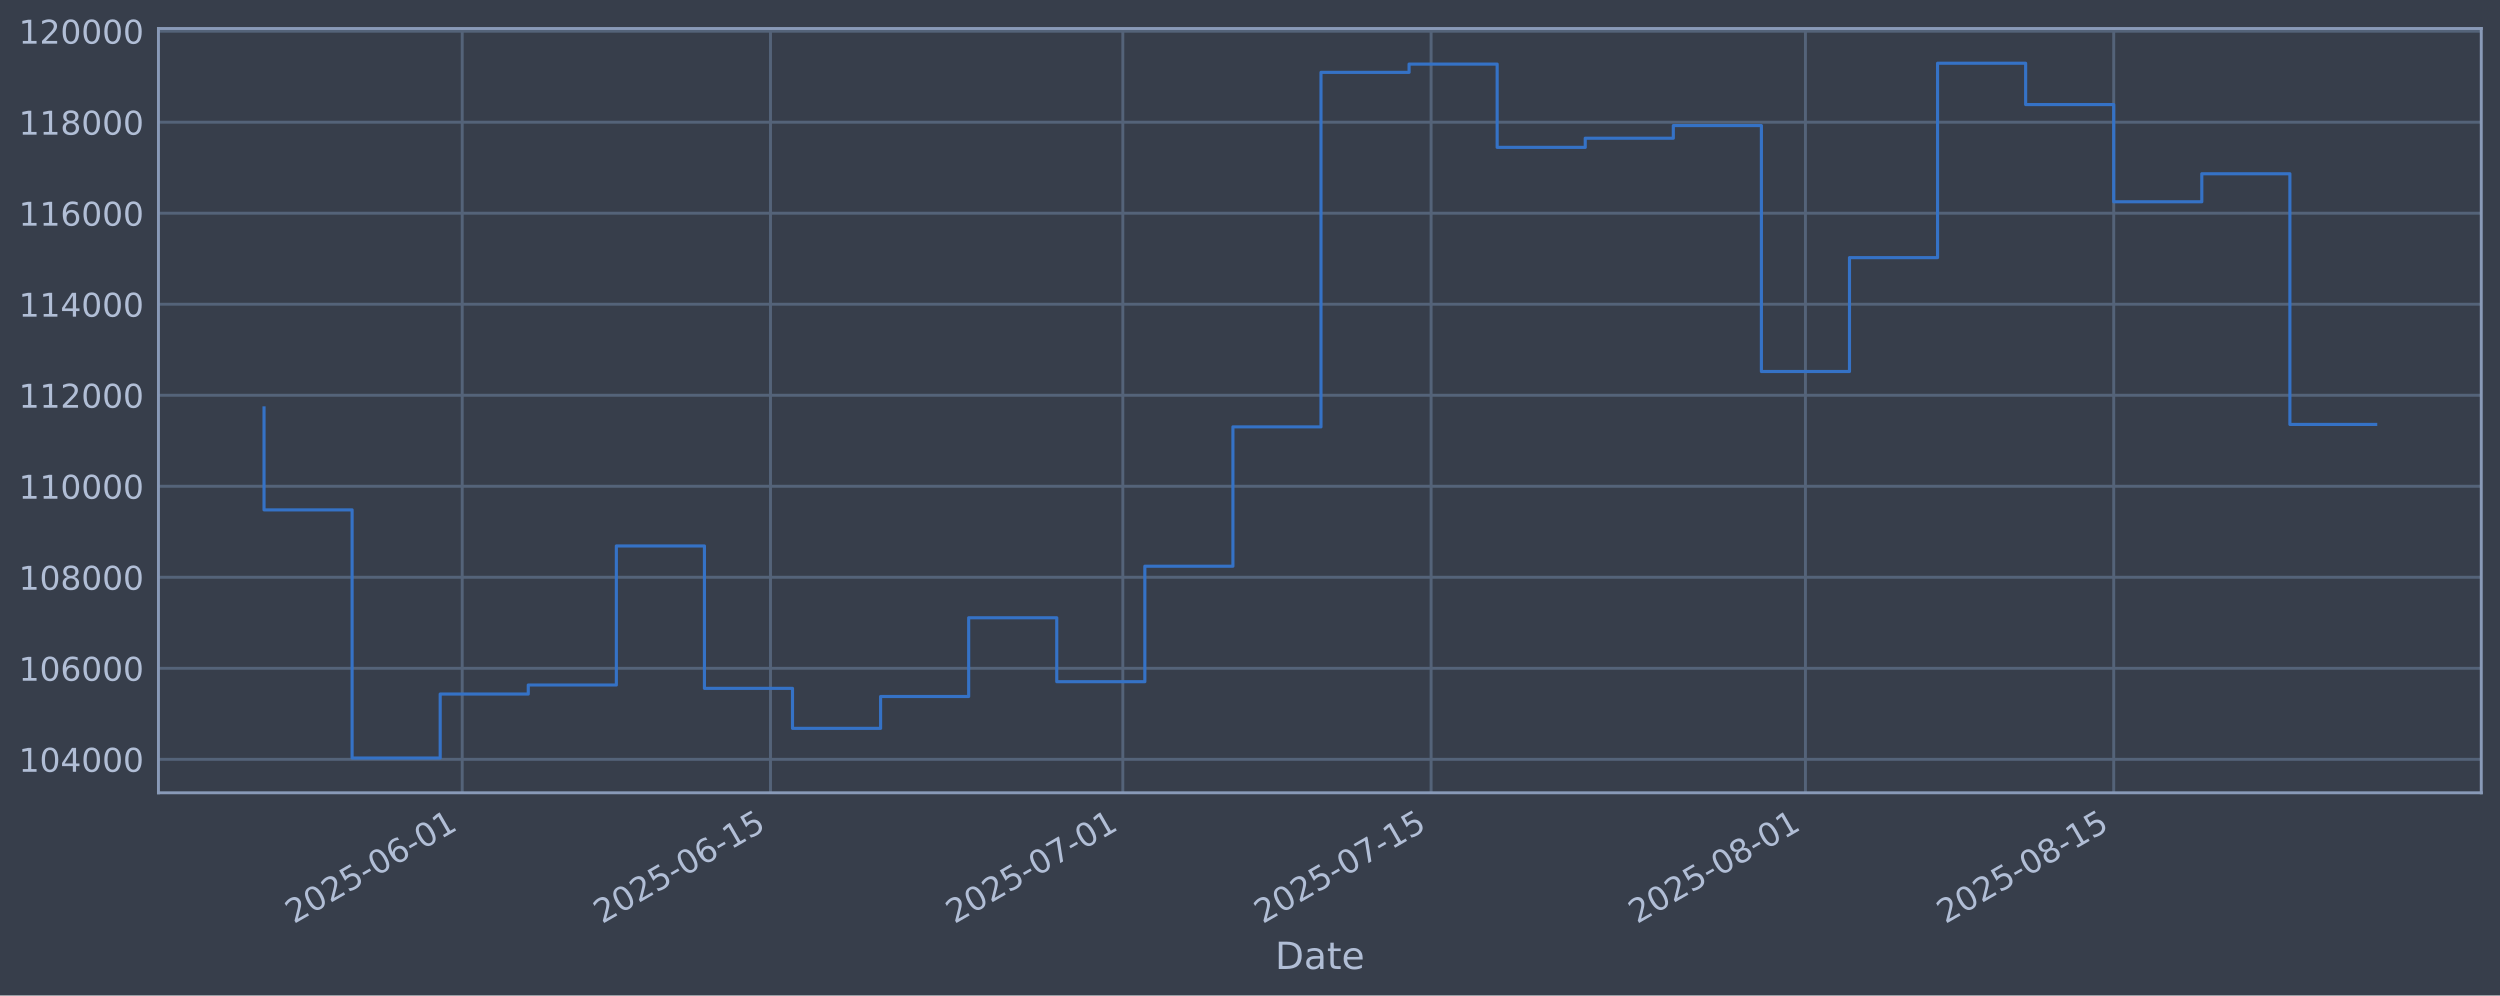
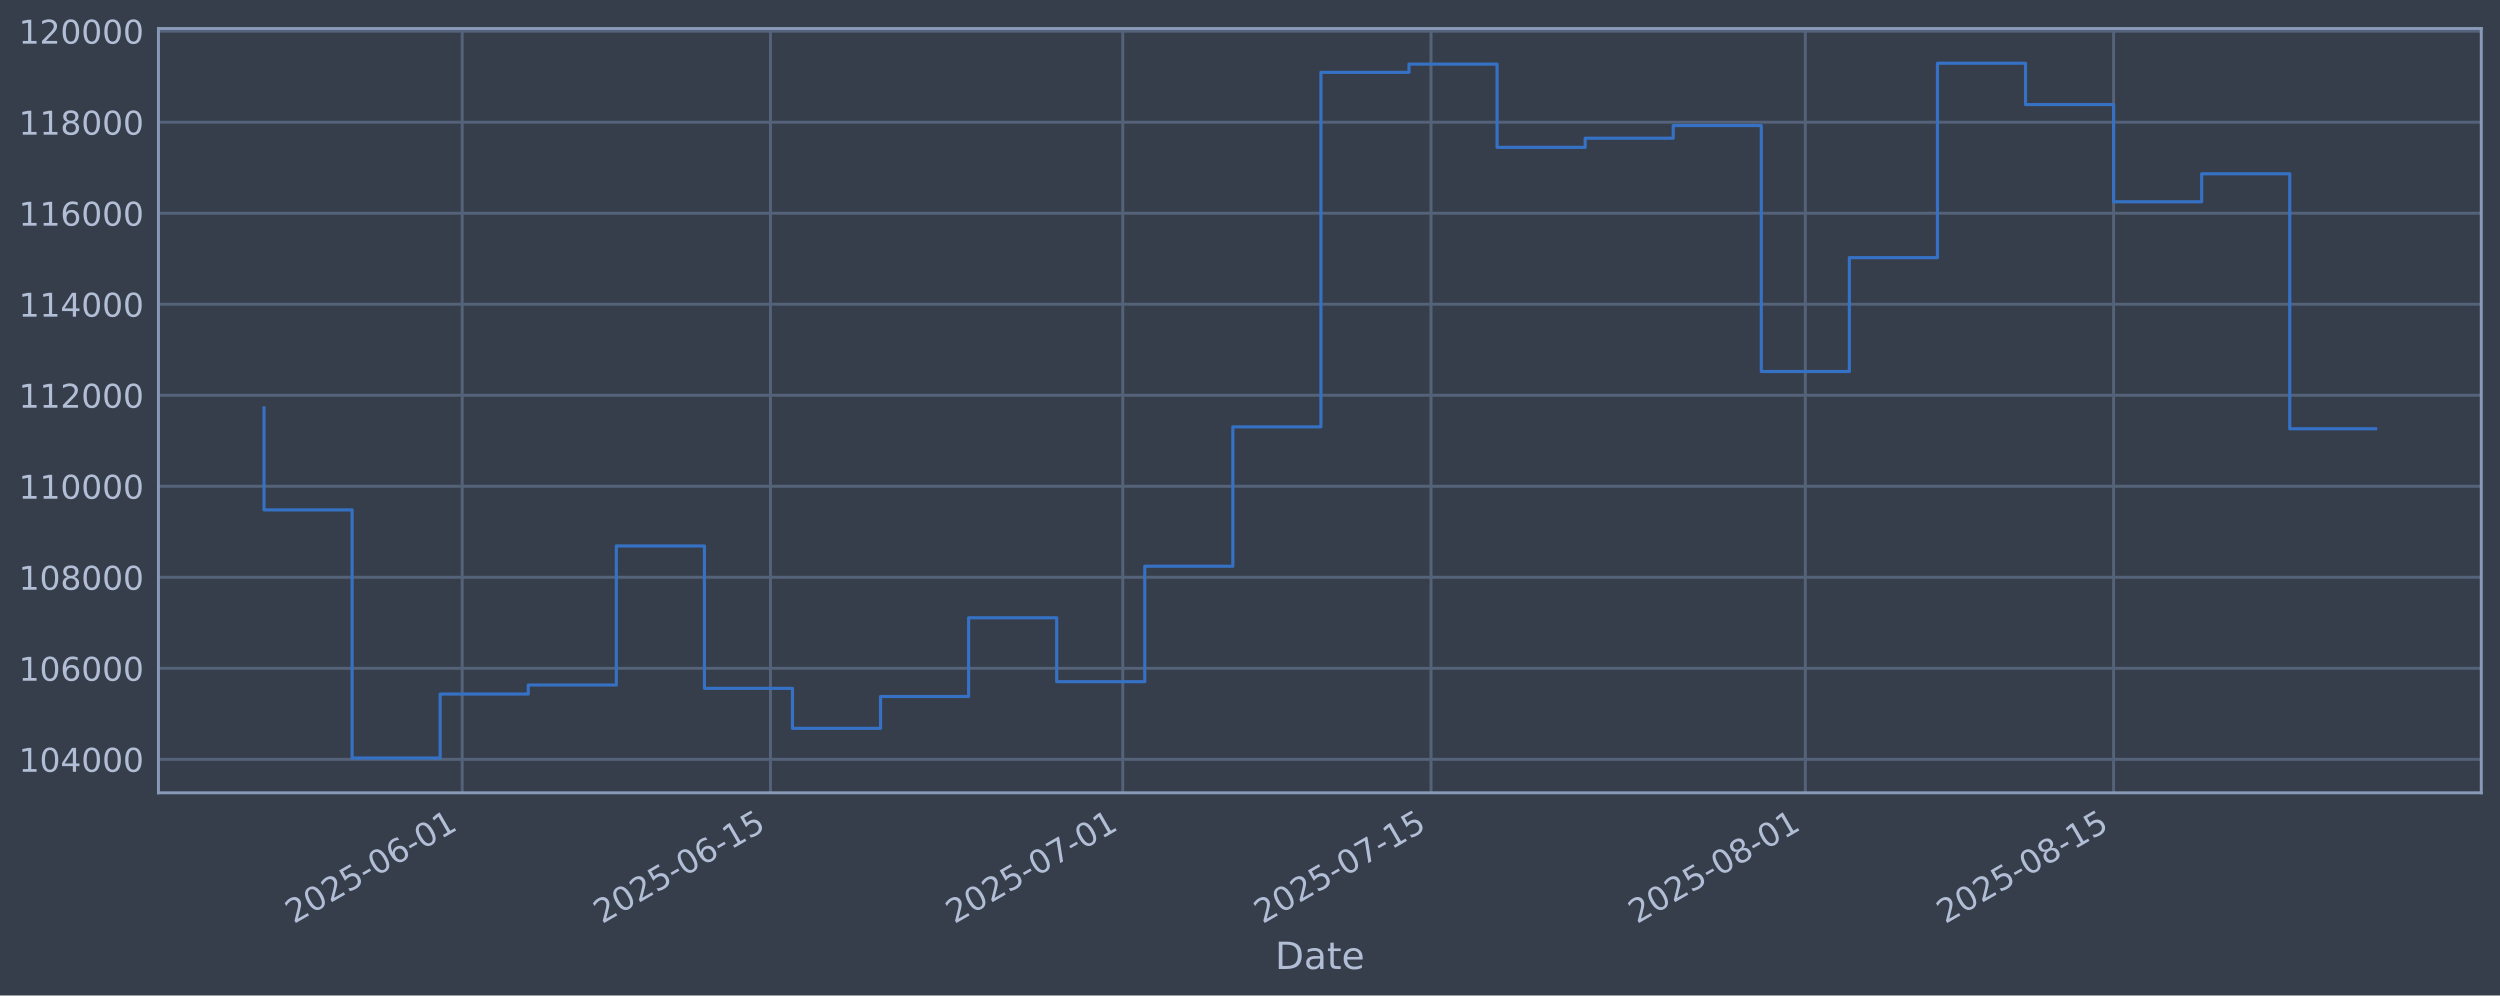
<svg xmlns="http://www.w3.org/2000/svg" xmlns:xlink="http://www.w3.org/1999/xlink" width="960.9pt" height="382.628pt" viewBox="0 0 960.9 382.628" version="1.1">
  <defs>
    <style type="text/css">*{stroke-linejoin: round; stroke-linecap: butt}</style>
  </defs>
  <g id="figure_1">
    <g id="patch_1">
      <path d="M 0 382.628  L 960.9 382.628  L 960.9 0  L 0 0  z " style="fill: #373e4b" />
    </g>
    <g id="axes_1">
      <g id="patch_2">
        <path d="M 60.901 304.718  L 953.701 304.718  L 953.701 10.958  L 60.901 10.958  z " style="fill: #373e4b" />
      </g>
      <g id="matplotlib.axis_1">
        <g id="xtick_1">
          <g id="line2d_1">
-             <path d="M 177.655 304.718  L 177.655 10.958  " clip-path="url(#pf477e2a575)" style="fill: none; stroke: #546379; stroke-width: 1.12; stroke-linecap: square" />
+             <path d="M 177.65 304.718  L 177.65 10.958  " clip-path="url(#pe2e86371de)" style="fill: none; stroke: #546379; stroke-width: 1.12; stroke-linecap: square" />
          </g>
          <g id="line2d_2" />
          <g id="text_1">
-             <g style="fill: #b1bed6" transform="translate(112.9297 355.2226) rotate(-30) scale(0.126 -0.126)">
+             <g style="fill: #b1bed6" transform="translate(112.9245 355.2226) rotate(-30) scale(0.126 -0.126)">
              <defs>
                <path id="DejaVuSans-32" d="M 1228 531  L 3431 531  L 3431 0  L 469 0  L 469 531  Q 828 903 1448 1529  Q 2069 2156 2228 2338  Q 2531 2678 2651 2914  Q 2772 3150 2772 3378  Q 2772 3750 2511 3984  Q 2250 4219 1831 4219  Q 1534 4219 1204 4116  Q 875 4013 500 3803  L 500 4441  Q 881 4594 1212 4672  Q 1544 4750 1819 4750  Q 2544 4750 2975 4387  Q 3406 4025 3406 3419  Q 3406 3131 3298 2873  Q 3191 2616 2906 2266  Q 2828 2175 2409 1742  Q 1991 1309 1228 531  z " transform="scale(0.015625)" />
                <path id="DejaVuSans-30" d="M 2034 4250  Q 1547 4250 1301 3770  Q 1056 3291 1056 2328  Q 1056 1369 1301 889  Q 1547 409 2034 409  Q 2525 409 2770 889  Q 3016 1369 3016 2328  Q 3016 3291 2770 3770  Q 2525 4250 2034 4250  z M 2034 4750  Q 2819 4750 3233 4129  Q 3647 3509 3647 2328  Q 3647 1150 3233 529  Q 2819 -91 2034 -91  Q 1250 -91 836 529  Q 422 1150 422 2328  Q 422 3509 836 4129  Q 1250 4750 2034 4750  z " transform="scale(0.015625)" />
                <path id="DejaVuSans-35" d="M 691 4666  L 3169 4666  L 3169 4134  L 1269 4134  L 1269 2991  Q 1406 3038 1543 3061  Q 1681 3084 1819 3084  Q 2600 3084 3056 2656  Q 3513 2228 3513 1497  Q 3513 744 3044 326  Q 2575 -91 1722 -91  Q 1428 -91 1123 -41  Q 819 9 494 109  L 494 744  Q 775 591 1075 516  Q 1375 441 1709 441  Q 2250 441 2565 725  Q 2881 1009 2881 1497  Q 2881 1984 2565 2268  Q 2250 2553 1709 2553  Q 1456 2553 1204 2497  Q 953 2441 691 2322  L 691 4666  z " transform="scale(0.015625)" />
                <path id="DejaVuSans-2d" d="M 313 2009  L 1997 2009  L 1997 1497  L 313 1497  L 313 2009  z " transform="scale(0.015625)" />
                <path id="DejaVuSans-36" d="M 2113 2584  Q 1688 2584 1439 2293  Q 1191 2003 1191 1497  Q 1191 994 1439 701  Q 1688 409 2113 409  Q 2538 409 2786 701  Q 3034 994 3034 1497  Q 3034 2003 2786 2293  Q 2538 2584 2113 2584  z M 3366 4563  L 3366 3988  Q 3128 4100 2886 4159  Q 2644 4219 2406 4219  Q 1781 4219 1451 3797  Q 1122 3375 1075 2522  Q 1259 2794 1537 2939  Q 1816 3084 2150 3084  Q 2853 3084 3261 2657  Q 3669 2231 3669 1497  Q 3669 778 3244 343  Q 2819 -91 2113 -91  Q 1303 -91 875 529  Q 447 1150 447 2328  Q 447 3434 972 4092  Q 1497 4750 2381 4750  Q 2619 4750 2861 4703  Q 3103 4656 3366 4563  z " transform="scale(0.015625)" />
                <path id="DejaVuSans-31" d="M 794 531  L 1825 531  L 1825 4091  L 703 3866  L 703 4441  L 1819 4666  L 2450 4666  L 2450 531  L 3481 531  L 3481 0  L 794 0  L 794 531  z " transform="scale(0.015625)" />
              </defs>
              <use xlink:href="#DejaVuSans-32" />
              <use xlink:href="#DejaVuSans-30" transform="translate(63.62305 0)" />
              <use xlink:href="#DejaVuSans-32" transform="translate(127.2461 0)" />
              <use xlink:href="#DejaVuSans-35" transform="translate(190.8691 0)" />
              <use xlink:href="#DejaVuSans-2d" transform="translate(254.4922 0)" />
              <use xlink:href="#DejaVuSans-30" transform="translate(290.5762 0)" />
              <use xlink:href="#DejaVuSans-36" transform="translate(354.1992 0)" />
              <use xlink:href="#DejaVuSans-2d" transform="translate(417.8223 0)" />
              <use xlink:href="#DejaVuSans-30" transform="translate(453.9062 0)" />
              <use xlink:href="#DejaVuSans-31" transform="translate(517.5293 0)" />
            </g>
          </g>
        </g>
        <g id="xtick_2">
          <g id="line2d_3">
-             <path d="M 296.146 304.718  L 296.146 10.958  " clip-path="url(#pf477e2a575)" style="fill: none; stroke: #546379; stroke-width: 1.12; stroke-linecap: square" />
+             <path d="M 296.133 304.718  L 296.133 10.958  " clip-path="url(#pe2e86371de)" style="fill: none; stroke: #546379; stroke-width: 1.12; stroke-linecap: square" />
          </g>
          <g id="line2d_4" />
          <g id="text_2">
-             <g style="fill: #b1bed6" transform="translate(231.421 355.2226) rotate(-30) scale(0.126 -0.126)">
+             <g style="fill: #b1bed6" transform="translate(231.4075 355.2226) rotate(-30) scale(0.126 -0.126)">
              <use xlink:href="#DejaVuSans-32" />
              <use xlink:href="#DejaVuSans-30" transform="translate(63.62305 0)" />
              <use xlink:href="#DejaVuSans-32" transform="translate(127.2461 0)" />
              <use xlink:href="#DejaVuSans-35" transform="translate(190.8691 0)" />
              <use xlink:href="#DejaVuSans-2d" transform="translate(254.4922 0)" />
              <use xlink:href="#DejaVuSans-30" transform="translate(290.5762 0)" />
              <use xlink:href="#DejaVuSans-36" transform="translate(354.1992 0)" />
              <use xlink:href="#DejaVuSans-2d" transform="translate(417.8223 0)" />
              <use xlink:href="#DejaVuSans-31" transform="translate(453.9062 0)" />
              <use xlink:href="#DejaVuSans-35" transform="translate(517.5293 0)" />
            </g>
          </g>
        </g>
        <g id="xtick_3">
          <g id="line2d_5">
-             <path d="M 431.565 304.718  L 431.565 10.958  " clip-path="url(#pf477e2a575)" style="fill: none; stroke: #546379; stroke-width: 1.12; stroke-linecap: square" />
+             <path d="M 431.542 304.718  L 431.542 10.958  " clip-path="url(#pe2e86371de)" style="fill: none; stroke: #546379; stroke-width: 1.12; stroke-linecap: square" />
          </g>
          <g id="line2d_6" />
          <g id="text_3">
-             <g style="fill: #b1bed6" transform="translate(366.8395 355.2226) rotate(-30) scale(0.126 -0.126)">
+             <g style="fill: #b1bed6" transform="translate(366.8168 355.2226) rotate(-30) scale(0.126 -0.126)">
              <defs>
                <path id="DejaVuSans-37" d="M 525 4666  L 3525 4666  L 3525 4397  L 1831 0  L 1172 0  L 2766 4134  L 525 4134  L 525 4666  z " transform="scale(0.015625)" />
              </defs>
              <use xlink:href="#DejaVuSans-32" />
              <use xlink:href="#DejaVuSans-30" transform="translate(63.62305 0)" />
              <use xlink:href="#DejaVuSans-32" transform="translate(127.2461 0)" />
              <use xlink:href="#DejaVuSans-35" transform="translate(190.8691 0)" />
              <use xlink:href="#DejaVuSans-2d" transform="translate(254.4922 0)" />
              <use xlink:href="#DejaVuSans-30" transform="translate(290.5762 0)" />
              <use xlink:href="#DejaVuSans-37" transform="translate(354.1992 0)" />
              <use xlink:href="#DejaVuSans-2d" transform="translate(417.8223 0)" />
              <use xlink:href="#DejaVuSans-30" transform="translate(453.9062 0)" />
              <use xlink:href="#DejaVuSans-31" transform="translate(517.5293 0)" />
            </g>
          </g>
        </g>
        <g id="xtick_4">
          <g id="line2d_7">
-             <path d="M 550.056 304.718  L 550.056 10.958  " clip-path="url(#pf477e2a575)" style="fill: none; stroke: #546379; stroke-width: 1.12; stroke-linecap: square" />
+             <path d="M 550.025 304.718  L 550.025 10.958  " clip-path="url(#pe2e86371de)" style="fill: none; stroke: #546379; stroke-width: 1.12; stroke-linecap: square" />
          </g>
          <g id="line2d_8" />
          <g id="text_4">
-             <g style="fill: #b1bed6" transform="translate(485.3308 355.2226) rotate(-30) scale(0.126 -0.126)">
+             <g style="fill: #b1bed6" transform="translate(485.2998 355.2226) rotate(-30) scale(0.126 -0.126)">
              <use xlink:href="#DejaVuSans-32" />
              <use xlink:href="#DejaVuSans-30" transform="translate(63.62305 0)" />
              <use xlink:href="#DejaVuSans-32" transform="translate(127.2461 0)" />
              <use xlink:href="#DejaVuSans-35" transform="translate(190.8691 0)" />
              <use xlink:href="#DejaVuSans-2d" transform="translate(254.4922 0)" />
              <use xlink:href="#DejaVuSans-30" transform="translate(290.5762 0)" />
              <use xlink:href="#DejaVuSans-37" transform="translate(354.1992 0)" />
              <use xlink:href="#DejaVuSans-2d" transform="translate(417.8223 0)" />
              <use xlink:href="#DejaVuSans-31" transform="translate(453.9062 0)" />
              <use xlink:href="#DejaVuSans-35" transform="translate(517.5293 0)" />
            </g>
          </g>
        </g>
        <g id="xtick_5">
          <g id="line2d_9">
-             <path d="M 693.939 304.718  L 693.939 10.958  " clip-path="url(#pf477e2a575)" style="fill: none; stroke: #546379; stroke-width: 1.12; stroke-linecap: square" />
+             <path d="M 693.898 304.718  L 693.898 10.958  " clip-path="url(#pe2e86371de)" style="fill: none; stroke: #546379; stroke-width: 1.12; stroke-linecap: square" />
          </g>
          <g id="line2d_10" />
          <g id="text_5">
-             <g style="fill: #b1bed6" transform="translate(629.213 355.2226) rotate(-30) scale(0.126 -0.126)">
+             <g style="fill: #b1bed6" transform="translate(629.1721 355.2226) rotate(-30) scale(0.126 -0.126)">
              <defs>
                <path id="DejaVuSans-38" d="M 2034 2216  Q 1584 2216 1326 1975  Q 1069 1734 1069 1313  Q 1069 891 1326 650  Q 1584 409 2034 409  Q 2484 409 2743 651  Q 3003 894 3003 1313  Q 3003 1734 2745 1975  Q 2488 2216 2034 2216  z M 1403 2484  Q 997 2584 770 2862  Q 544 3141 544 3541  Q 544 4100 942 4425  Q 1341 4750 2034 4750  Q 2731 4750 3128 4425  Q 3525 4100 3525 3541  Q 3525 3141 3298 2862  Q 3072 2584 2669 2484  Q 3125 2378 3379 2068  Q 3634 1759 3634 1313  Q 3634 634 3220 271  Q 2806 -91 2034 -91  Q 1263 -91 848 271  Q 434 634 434 1313  Q 434 1759 690 2068  Q 947 2378 1403 2484  z M 1172 3481  Q 1172 3119 1398 2916  Q 1625 2713 2034 2713  Q 2441 2713 2670 2916  Q 2900 3119 2900 3481  Q 2900 3844 2670 4047  Q 2441 4250 2034 4250  Q 1625 4250 1398 4047  Q 1172 3844 1172 3481  z " transform="scale(0.015625)" />
              </defs>
              <use xlink:href="#DejaVuSans-32" />
              <use xlink:href="#DejaVuSans-30" transform="translate(63.62305 0)" />
              <use xlink:href="#DejaVuSans-32" transform="translate(127.2461 0)" />
              <use xlink:href="#DejaVuSans-35" transform="translate(190.8691 0)" />
              <use xlink:href="#DejaVuSans-2d" transform="translate(254.4922 0)" />
              <use xlink:href="#DejaVuSans-30" transform="translate(290.5762 0)" />
              <use xlink:href="#DejaVuSans-38" transform="translate(354.1992 0)" />
              <use xlink:href="#DejaVuSans-2d" transform="translate(417.8223 0)" />
              <use xlink:href="#DejaVuSans-30" transform="translate(453.9062 0)" />
              <use xlink:href="#DejaVuSans-31" transform="translate(517.5293 0)" />
            </g>
          </g>
        </g>
        <g id="xtick_6">
          <g id="line2d_11">
-             <path d="M 812.43 304.718  L 812.43 10.958  " clip-path="url(#pf477e2a575)" style="fill: none; stroke: #546379; stroke-width: 1.12; stroke-linecap: square" />
+             <path d="M 812.381 304.718  L 812.381 10.958  " clip-path="url(#pe2e86371de)" style="fill: none; stroke: #546379; stroke-width: 1.12; stroke-linecap: square" />
          </g>
          <g id="line2d_12" />
          <g id="text_6">
-             <g style="fill: #b1bed6" transform="translate(747.7042 355.2226) rotate(-30) scale(0.126 -0.126)">
+             <g style="fill: #b1bed6" transform="translate(747.6551 355.2226) rotate(-30) scale(0.126 -0.126)">
              <use xlink:href="#DejaVuSans-32" />
              <use xlink:href="#DejaVuSans-30" transform="translate(63.62305 0)" />
              <use xlink:href="#DejaVuSans-32" transform="translate(127.2461 0)" />
              <use xlink:href="#DejaVuSans-35" transform="translate(190.8691 0)" />
              <use xlink:href="#DejaVuSans-2d" transform="translate(254.4922 0)" />
              <use xlink:href="#DejaVuSans-30" transform="translate(290.5762 0)" />
              <use xlink:href="#DejaVuSans-38" transform="translate(354.1992 0)" />
              <use xlink:href="#DejaVuSans-2d" transform="translate(417.8223 0)" />
              <use xlink:href="#DejaVuSans-31" transform="translate(453.9062 0)" />
              <use xlink:href="#DejaVuSans-35" transform="translate(517.5293 0)" />
            </g>
          </g>
        </g>
        <g id="text_7">
          <g style="fill: #b1bed6" transform="translate(490.0914 372.4337) scale(0.144 -0.144)">
            <defs>
              <path id="DejaVuSans-44" d="M 1259 4147  L 1259 519  L 2022 519  Q 2988 519 3436 956  Q 3884 1394 3884 2338  Q 3884 3275 3436 3711  Q 2988 4147 2022 4147  L 1259 4147  z M 628 4666  L 1925 4666  Q 3281 4666 3915 4102  Q 4550 3538 4550 2338  Q 4550 1131 3912 565  Q 3275 0 1925 0  L 628 0  L 628 4666  z " transform="scale(0.015625)" />
              <path id="DejaVuSans-61" d="M 2194 1759  Q 1497 1759 1228 1600  Q 959 1441 959 1056  Q 959 750 1161 570  Q 1363 391 1709 391  Q 2188 391 2477 730  Q 2766 1069 2766 1631  L 2766 1759  L 2194 1759  z M 3341 1997  L 3341 0  L 2766 0  L 2766 531  Q 2569 213 2275 61  Q 1981 -91 1556 -91  Q 1019 -91 701 211  Q 384 513 384 1019  Q 384 1609 779 1909  Q 1175 2209 1959 2209  L 2766 2209  L 2766 2266  Q 2766 2663 2505 2880  Q 2244 3097 1772 3097  Q 1472 3097 1187 3025  Q 903 2953 641 2809  L 641 3341  Q 956 3463 1253 3523  Q 1550 3584 1831 3584  Q 2591 3584 2966 3190  Q 3341 2797 3341 1997  z " transform="scale(0.015625)" />
              <path id="DejaVuSans-74" d="M 1172 4494  L 1172 3500  L 2356 3500  L 2356 3053  L 1172 3053  L 1172 1153  Q 1172 725 1289 603  Q 1406 481 1766 481  L 2356 481  L 2356 0  L 1766 0  Q 1100 0 847 248  Q 594 497 594 1153  L 594 3053  L 172 3053  L 172 3500  L 594 3500  L 594 4494  L 1172 4494  z " transform="scale(0.015625)" />
              <path id="DejaVuSans-65" d="M 3597 1894  L 3597 1613  L 953 1613  Q 991 1019 1311 708  Q 1631 397 2203 397  Q 2534 397 2845 478  Q 3156 559 3463 722  L 3463 178  Q 3153 47 2828 -22  Q 2503 -91 2169 -91  Q 1331 -91 842 396  Q 353 884 353 1716  Q 353 2575 817 3079  Q 1281 3584 2069 3584  Q 2775 3584 3186 3129  Q 3597 2675 3597 1894  z M 3022 2063  Q 3016 2534 2758 2815  Q 2500 3097 2075 3097  Q 1594 3097 1305 2825  Q 1016 2553 972 2059  L 3022 2063  z " transform="scale(0.015625)" />
            </defs>
            <use xlink:href="#DejaVuSans-44" />
            <use xlink:href="#DejaVuSans-61" transform="translate(77.00195 0)" />
            <use xlink:href="#DejaVuSans-74" transform="translate(138.2812 0)" />
            <use xlink:href="#DejaVuSans-65" transform="translate(177.4902 0)" />
          </g>
        </g>
      </g>
      <g id="matplotlib.axis_2">
        <g id="ytick_1">
          <g id="line2d_13">
-             <path d="M 60.901 291.85  L 953.701 291.85  " clip-path="url(#pf477e2a575)" style="fill: none; stroke: #546379; stroke-width: 1.12; stroke-linecap: square" />
+             <path d="M 60.901 291.85  L 953.701 291.85  " clip-path="url(#pe2e86371de)" style="fill: none; stroke: #546379; stroke-width: 1.12; stroke-linecap: square" />
          </g>
          <g id="line2d_14" />
          <g id="text_8">
            <g style="fill: #b1bed6" transform="translate(7.2 296.6367) scale(0.126 -0.126)">
              <defs>
                <path id="DejaVuSans-34" d="M 2419 4116  L 825 1625  L 2419 1625  L 2419 4116  z M 2253 4666  L 3047 4666  L 3047 1625  L 3713 1625  L 3713 1100  L 3047 1100  L 3047 0  L 2419 0  L 2419 1100  L 313 1100  L 313 1709  L 2253 4666  z " transform="scale(0.015625)" />
              </defs>
              <use xlink:href="#DejaVuSans-31" />
              <use xlink:href="#DejaVuSans-30" transform="translate(63.62305 0)" />
              <use xlink:href="#DejaVuSans-34" transform="translate(127.2461 0)" />
              <use xlink:href="#DejaVuSans-30" transform="translate(190.8691 0)" />
              <use xlink:href="#DejaVuSans-30" transform="translate(254.4922 0)" />
              <use xlink:href="#DejaVuSans-30" transform="translate(318.1152 0)" />
            </g>
          </g>
        </g>
        <g id="ytick_2">
          <g id="line2d_15">
-             <path d="M 60.901 256.867  L 953.701 256.867  " clip-path="url(#pf477e2a575)" style="fill: none; stroke: #546379; stroke-width: 1.12; stroke-linecap: square" />
+             <path d="M 60.901 256.867  L 953.701 256.867  " clip-path="url(#pe2e86371de)" style="fill: none; stroke: #546379; stroke-width: 1.12; stroke-linecap: square" />
          </g>
          <g id="line2d_16" />
          <g id="text_9">
            <g style="fill: #b1bed6" transform="translate(7.2 261.6538) scale(0.126 -0.126)">
              <use xlink:href="#DejaVuSans-31" />
              <use xlink:href="#DejaVuSans-30" transform="translate(63.62305 0)" />
              <use xlink:href="#DejaVuSans-36" transform="translate(127.2461 0)" />
              <use xlink:href="#DejaVuSans-30" transform="translate(190.8691 0)" />
              <use xlink:href="#DejaVuSans-30" transform="translate(254.4922 0)" />
              <use xlink:href="#DejaVuSans-30" transform="translate(318.1152 0)" />
            </g>
          </g>
        </g>
        <g id="ytick_3">
          <g id="line2d_17">
-             <path d="M 60.901 221.884  L 953.701 221.884  " clip-path="url(#pf477e2a575)" style="fill: none; stroke: #546379; stroke-width: 1.12; stroke-linecap: square" />
+             <path d="M 60.901 221.884  L 953.701 221.884  " clip-path="url(#pe2e86371de)" style="fill: none; stroke: #546379; stroke-width: 1.12; stroke-linecap: square" />
          </g>
          <g id="line2d_18" />
          <g id="text_10">
            <g style="fill: #b1bed6" transform="translate(7.2 226.671) scale(0.126 -0.126)">
              <use xlink:href="#DejaVuSans-31" />
              <use xlink:href="#DejaVuSans-30" transform="translate(63.62305 0)" />
              <use xlink:href="#DejaVuSans-38" transform="translate(127.2461 0)" />
              <use xlink:href="#DejaVuSans-30" transform="translate(190.8691 0)" />
              <use xlink:href="#DejaVuSans-30" transform="translate(254.4922 0)" />
              <use xlink:href="#DejaVuSans-30" transform="translate(318.1152 0)" />
            </g>
          </g>
        </g>
        <g id="ytick_4">
          <g id="line2d_19">
-             <path d="M 60.901 186.901  L 953.701 186.901  " clip-path="url(#pf477e2a575)" style="fill: none; stroke: #546379; stroke-width: 1.12; stroke-linecap: square" />
+             <path d="M 60.901 186.901  L 953.701 186.901  " clip-path="url(#pe2e86371de)" style="fill: none; stroke: #546379; stroke-width: 1.12; stroke-linecap: square" />
          </g>
          <g id="line2d_20" />
          <g id="text_11">
            <g style="fill: #b1bed6" transform="translate(7.2 191.6882) scale(0.126 -0.126)">
              <use xlink:href="#DejaVuSans-31" />
              <use xlink:href="#DejaVuSans-31" transform="translate(63.62305 0)" />
              <use xlink:href="#DejaVuSans-30" transform="translate(127.2461 0)" />
              <use xlink:href="#DejaVuSans-30" transform="translate(190.8691 0)" />
              <use xlink:href="#DejaVuSans-30" transform="translate(254.4922 0)" />
              <use xlink:href="#DejaVuSans-30" transform="translate(318.1152 0)" />
            </g>
          </g>
        </g>
        <g id="ytick_5">
          <g id="line2d_21">
-             <path d="M 60.901 151.918  L 953.701 151.918  " clip-path="url(#pf477e2a575)" style="fill: none; stroke: #546379; stroke-width: 1.12; stroke-linecap: square" />
+             <path d="M 60.901 151.918  L 953.701 151.918  " clip-path="url(#pe2e86371de)" style="fill: none; stroke: #546379; stroke-width: 1.12; stroke-linecap: square" />
          </g>
          <g id="line2d_22" />
          <g id="text_12">
            <g style="fill: #b1bed6" transform="translate(7.2 156.7053) scale(0.126 -0.126)">
              <use xlink:href="#DejaVuSans-31" />
              <use xlink:href="#DejaVuSans-31" transform="translate(63.62305 0)" />
              <use xlink:href="#DejaVuSans-32" transform="translate(127.2461 0)" />
              <use xlink:href="#DejaVuSans-30" transform="translate(190.8691 0)" />
              <use xlink:href="#DejaVuSans-30" transform="translate(254.4922 0)" />
              <use xlink:href="#DejaVuSans-30" transform="translate(318.1152 0)" />
            </g>
          </g>
        </g>
        <g id="ytick_6">
          <g id="line2d_23">
-             <path d="M 60.901 116.936  L 953.701 116.936  " clip-path="url(#pf477e2a575)" style="fill: none; stroke: #546379; stroke-width: 1.12; stroke-linecap: square" />
+             <path d="M 60.901 116.936  L 953.701 116.936  " clip-path="url(#pe2e86371de)" style="fill: none; stroke: #546379; stroke-width: 1.12; stroke-linecap: square" />
          </g>
          <g id="line2d_24" />
          <g id="text_13">
            <g style="fill: #b1bed6" transform="translate(7.2 121.7225) scale(0.126 -0.126)">
              <use xlink:href="#DejaVuSans-31" />
              <use xlink:href="#DejaVuSans-31" transform="translate(63.62305 0)" />
              <use xlink:href="#DejaVuSans-34" transform="translate(127.2461 0)" />
              <use xlink:href="#DejaVuSans-30" transform="translate(190.8691 0)" />
              <use xlink:href="#DejaVuSans-30" transform="translate(254.4922 0)" />
              <use xlink:href="#DejaVuSans-30" transform="translate(318.1152 0)" />
            </g>
          </g>
        </g>
        <g id="ytick_7">
          <g id="line2d_25">
-             <path d="M 60.901 81.953  L 953.701 81.953  " clip-path="url(#pf477e2a575)" style="fill: none; stroke: #546379; stroke-width: 1.12; stroke-linecap: square" />
+             <path d="M 60.901 81.953  L 953.701 81.953  " clip-path="url(#pe2e86371de)" style="fill: none; stroke: #546379; stroke-width: 1.12; stroke-linecap: square" />
          </g>
          <g id="line2d_26" />
          <g id="text_14">
            <g style="fill: #b1bed6" transform="translate(7.2 86.73969) scale(0.126 -0.126)">
              <use xlink:href="#DejaVuSans-31" />
              <use xlink:href="#DejaVuSans-31" transform="translate(63.62305 0)" />
              <use xlink:href="#DejaVuSans-36" transform="translate(127.2461 0)" />
              <use xlink:href="#DejaVuSans-30" transform="translate(190.8691 0)" />
              <use xlink:href="#DejaVuSans-30" transform="translate(254.4922 0)" />
              <use xlink:href="#DejaVuSans-30" transform="translate(318.1152 0)" />
            </g>
          </g>
        </g>
        <g id="ytick_8">
          <g id="line2d_27">
-             <path d="M 60.901 46.97  L 953.701 46.97  " clip-path="url(#pf477e2a575)" style="fill: none; stroke: #546379; stroke-width: 1.12; stroke-linecap: square" />
+             <path d="M 60.901 46.97  L 953.701 46.97  " clip-path="url(#pe2e86371de)" style="fill: none; stroke: #546379; stroke-width: 1.12; stroke-linecap: square" />
          </g>
          <g id="line2d_28" />
          <g id="text_15">
            <g style="fill: #b1bed6" transform="translate(7.2 51.75686) scale(0.126 -0.126)">
              <use xlink:href="#DejaVuSans-31" />
              <use xlink:href="#DejaVuSans-31" transform="translate(63.62305 0)" />
              <use xlink:href="#DejaVuSans-38" transform="translate(127.2461 0)" />
              <use xlink:href="#DejaVuSans-30" transform="translate(190.8691 0)" />
              <use xlink:href="#DejaVuSans-30" transform="translate(254.4922 0)" />
              <use xlink:href="#DejaVuSans-30" transform="translate(318.1152 0)" />
            </g>
          </g>
        </g>
        <g id="ytick_9">
          <g id="line2d_29">
-             <path d="M 60.901 11.987  L 953.701 11.987  " clip-path="url(#pf477e2a575)" style="fill: none; stroke: #546379; stroke-width: 1.12; stroke-linecap: square" />
+             <path d="M 60.901 11.987  L 953.701 11.987  " clip-path="url(#pe2e86371de)" style="fill: none; stroke: #546379; stroke-width: 1.12; stroke-linecap: square" />
          </g>
          <g id="line2d_30" />
          <g id="text_16">
            <g style="fill: #b1bed6" transform="translate(7.2 16.77403) scale(0.126 -0.126)">
              <use xlink:href="#DejaVuSans-31" />
              <use xlink:href="#DejaVuSans-32" transform="translate(63.62305 0)" />
              <use xlink:href="#DejaVuSans-30" transform="translate(127.2461 0)" />
              <use xlink:href="#DejaVuSans-30" transform="translate(190.8691 0)" />
              <use xlink:href="#DejaVuSans-30" transform="translate(254.4922 0)" />
              <use xlink:href="#DejaVuSans-30" transform="translate(318.1152 0)" />
            </g>
          </g>
        </g>
      </g>
      <g id="line2d_31">
-         <path d="M 101.482 156.778  L 101.482 195.974  L 135.337 195.974  L 135.337 291.366  L 169.192 291.366  L 169.192 266.759  L 203.046 266.759  L 203.046 263.286  L 236.901 263.286  L 236.901 209.841  L 270.756 209.841  L 270.756 264.586  L 304.61 264.586  L 304.61 279.95  L 338.465 279.95  L 338.465 267.706  L 372.319 267.706  L 372.319 237.446  L 406.174 237.446  L 406.174 262.012  L 440.029 262.012  L 440.029 217.631  L 473.883 217.631  L 473.883 164.07  L 507.738 164.07  L 507.738 27.81  L 541.593 27.81  L 541.593 24.636  L 575.447 24.636  L 575.447 56.646  L 609.302 56.646  L 609.302 53.121  L 643.157 53.121  L 643.157 48.272  L 677.011 48.272  L 677.011 142.793  L 710.866 142.793  L 710.866 99.016  L 744.72 99.016  L 744.72 24.311  L 778.575 24.311  L 778.575 40.185  L 812.43 40.185  L 812.43 77.56  L 846.284 77.56  L 846.284 66.788  L 880.139 66.788  L 880.139 163.13  L 913.119 163.13  " clip-path="url(#pf477e2a575)" style="fill: none; stroke: #3572c6; stroke-width: 1.2; stroke-linecap: square" />
+         <path d="M 101.482 156.778  L 101.482 195.974  L 135.335 195.974  L 135.335 291.366  L 169.187 291.366  L 169.187 266.759  L 203.039 266.759  L 203.039 263.286  L 236.892 263.286  L 236.892 209.841  L 270.744 209.841  L 270.744 264.586  L 304.596 264.586  L 304.596 279.95  L 338.448 279.95  L 338.448 267.706  L 372.301 267.706  L 372.301 237.446  L 406.153 237.446  L 406.153 262.012  L 440.005 262.012  L 440.005 217.631  L 473.858 217.631  L 473.858 164.07  L 507.71 164.07  L 507.71 27.81  L 541.562 27.81  L 541.562 24.636  L 575.415 24.636  L 575.415 56.646  L 609.267 56.646  L 609.267 53.121  L 643.119 53.121  L 643.119 48.272  L 676.971 48.272  L 676.971 142.793  L 710.824 142.793  L 710.824 99.016  L 744.676 99.016  L 744.676 24.311  L 778.528 24.311  L 778.528 40.185  L 812.381 40.185  L 812.381 77.56  L 846.233 77.56  L 846.233 66.788  L 880.085 66.788  L 880.085 164.802  L 913.119 164.802  " clip-path="url(#pe2e86371de)" style="fill: none; stroke: #3572c6; stroke-width: 1.2; stroke-linecap: square" />
      </g>
      <g id="patch_3">
        <path d="M 60.901 304.718  L 60.901 10.958  " style="fill: none; stroke: #899ab8; stroke-width: 1.12; stroke-linejoin: miter; stroke-linecap: square" />
      </g>
      <g id="patch_4">
        <path d="M 953.701 304.718  L 953.701 10.958  " style="fill: none; stroke: #899ab8; stroke-width: 1.12; stroke-linejoin: miter; stroke-linecap: square" />
      </g>
      <g id="patch_5">
        <path d="M 60.901 304.718  L 953.701 304.718  " style="fill: none; stroke: #899ab8; stroke-width: 1.12; stroke-linejoin: miter; stroke-linecap: square" />
      </g>
      <g id="patch_6">
        <path d="M 60.901 10.958  L 953.701 10.958  " style="fill: none; stroke: #899ab8; stroke-width: 1.12; stroke-linejoin: miter; stroke-linecap: square" />
      </g>
    </g>
  </g>
  <defs>
-     <clipPath id="pf477e2a575">
+     <clipPath id="pe2e86371de">
      <rect x="60.901" y="10.958" width="892.8" height="293.76" />
    </clipPath>
  </defs>
</svg>
